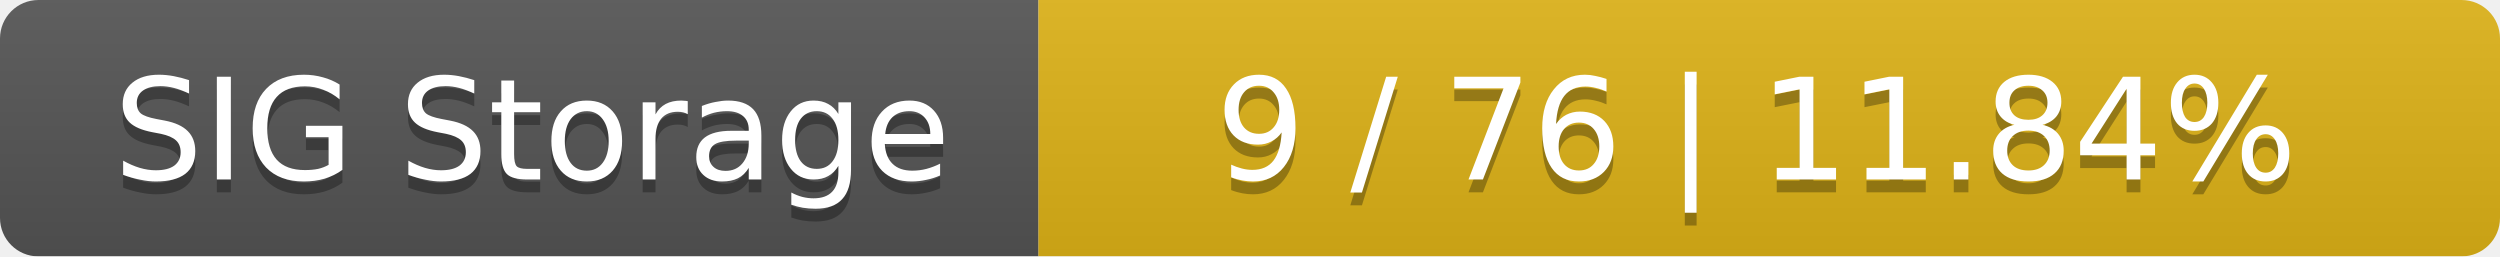
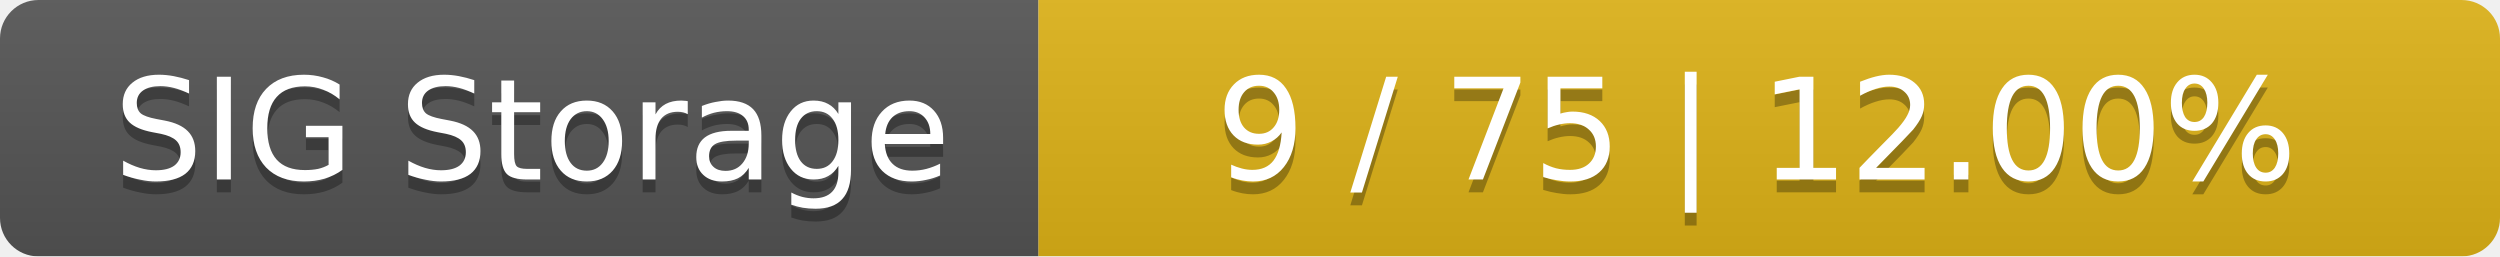
<svg xmlns="http://www.w3.org/2000/svg" width="195" height="20">
  <linearGradient id="smooth" x2="0" y2="100%">
    <stop offset="0" stop-color="#bbb" stop-opacity=".1" />
    <stop offset="1" stop-opacity=".1" />
  </linearGradient>
  <mask id="round">
    <rect width="195" height="20" rx="3" fill="#fff" />
  </mask>
  <g mask="url(#round)">
    <rect width="81" height="20" fill="#555" />
    <rect x="81" width="114" height="20" fill="#dfb317" />
    <rect width="195" height="20" fill="url(#smooth)" />
  </g>
  <g fill="#fff" text-anchor="middle" font-family="DejaVu Sans,Verdana,Geneva,sans-serif" font-size="11">
    <text x="41.5" y="15" fill="#010101" fill-opacity=".3">SIG Storage</text>
    <text x="41.5" y="14">SIG Storage</text>
-     <text x="137" y="15" fill="#010101" fill-opacity=".3">9 / 76    |    11.84%</text>
-     <text x="137" y="14">9 / 76    |    11.84%</text>
+     <text x="137" y="15" fill="#010101" fill-opacity=".3">9 / 75    |    12.00%</text>
+     <text x="137" y="14">9 / 75    |    12.00%</text>
  </g>
</svg>
